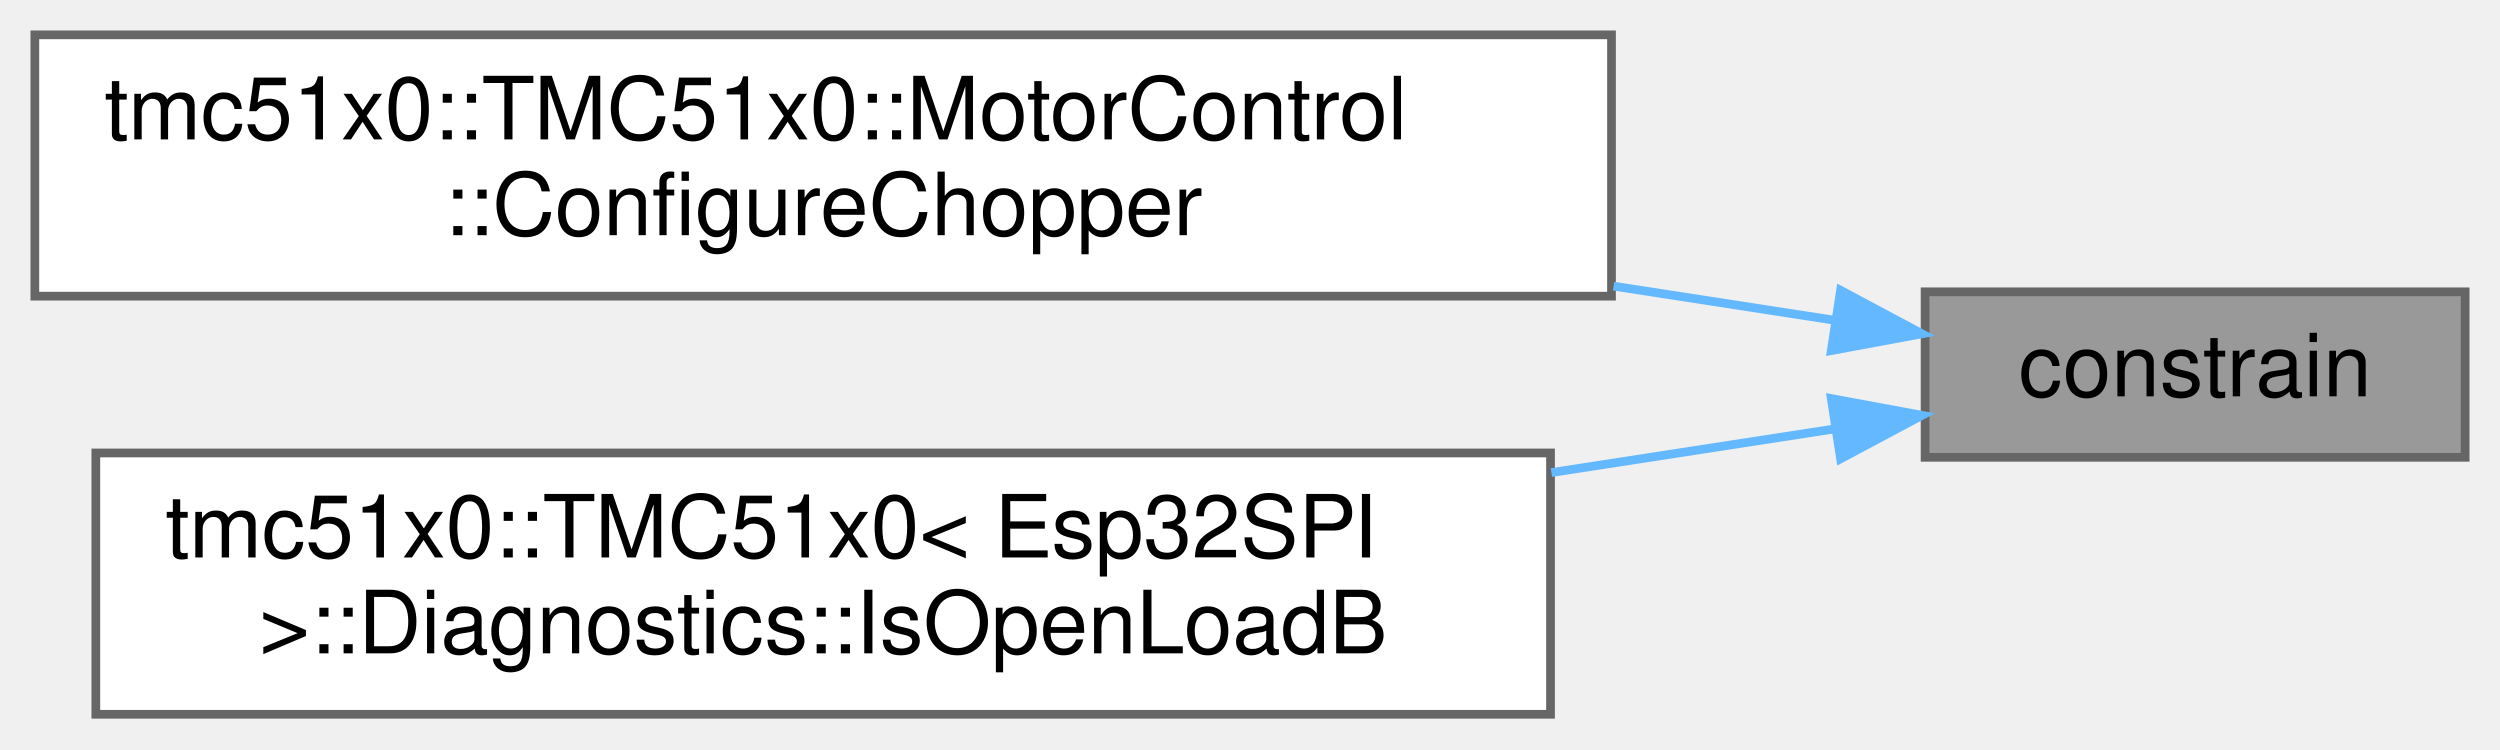
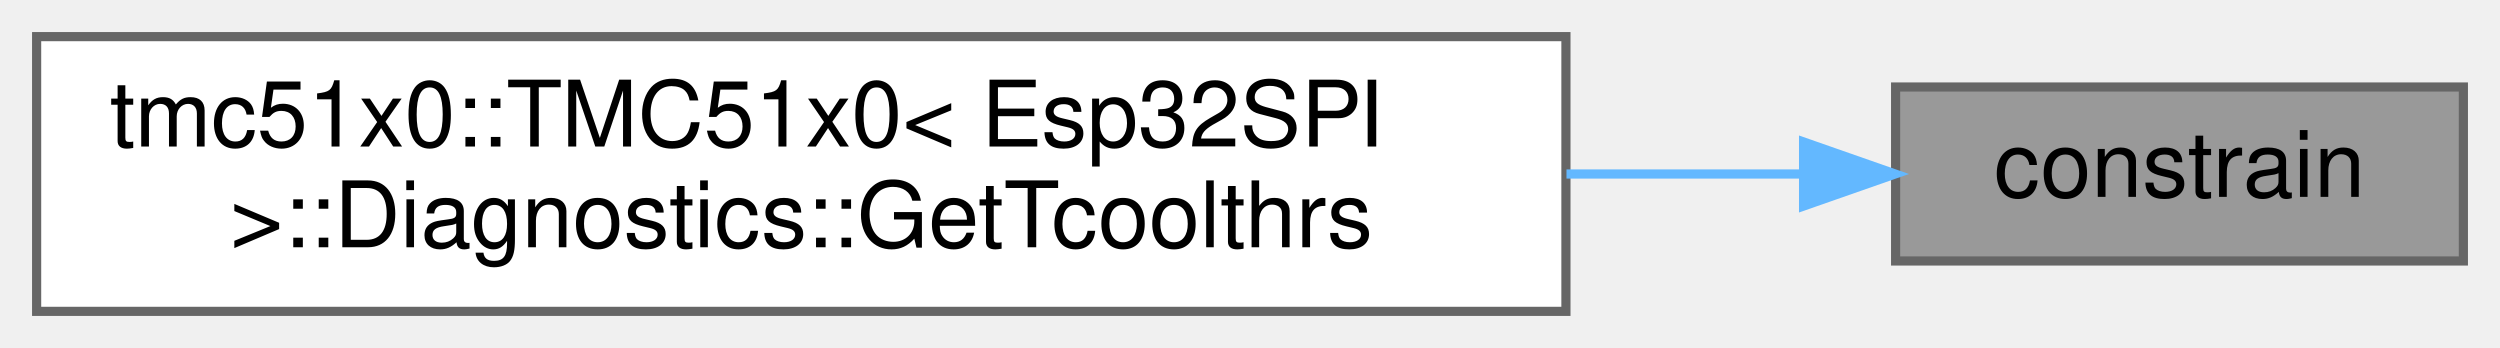
- <svg xmlns="http://www.w3.org/2000/svg" xmlns:xlink="http://www.w3.org/1999/xlink" width="287pt" height="86pt" viewBox="0.00 0.00 287.00 86.00">
-   <g id="graph0" class="graph" transform="scale(1 1) rotate(0) translate(4 82)">
+ <svg xmlns="http://www.w3.org/2000/svg" xmlns:xlink="http://www.w3.org/1999/xlink" width="273pt" height="38pt" viewBox="0.00 0.00 273.00 38.00">
+   <g id="graph0" class="graph" transform="scale(1 1) rotate(0) translate(4 34)">
    <g id="Node000001" class="node">
      <g id="a_Node000001">
        <a xlink:title=" ">
-           <polygon fill="#999999" stroke="#666666" points="279,-48.5 217,-48.5 217,-29.5 279,-29.5 279,-48.5" />
-           <text text-anchor="middle" x="248" y="-36.5" font-family="Helvetica,sans-Serif" font-size="10.00">constrain</text>
+           <polygon fill="#999999" stroke="#666666" points="265,-24.5 203,-24.5 203,-5.5 265,-5.5 265,-24.5" />
+           <text text-anchor="middle" x="234" y="-12.5" font-family="Helvetica,sans-Serif" font-size="10.00">constrain</text>
        </a>
      </g>
    </g>
    <g id="Node000002" class="node">
      <g id="a_Node000002">
-         <a xlink:href="structtmc51x0_1_1TMC51x0_1_1MotorControl.html#abff02e065c119a906a2d59e7cffa4b4d" target="_top" xlink:title="Configure chopper settings.">
-           <polygon fill="white" stroke="#666666" points="181,-78 0,-78 0,-48 181,-48 181,-78" />
-           <text text-anchor="start" x="8" y="-66" font-family="Helvetica,sans-Serif" font-size="10.00">tmc51x0::TMC51x0::MotorControl</text>
-           <text text-anchor="middle" x="90.5" y="-55" font-family="Helvetica,sans-Serif" font-size="10.00">::ConfigureChopper</text>
+         <a xlink:href="structtmc51x0_1_1TMC51x0_1_1Diagnostics.html#ab2e88b2e2999dc0a4874f89d9d2e43d2" target="_top" xlink:title="Get TCOOLTHRS register value (from local storage)">
+           <polygon fill="white" stroke="#666666" points="167,-30 0,-30 0,0 167,0 167,-30" />
+           <text text-anchor="start" x="8" y="-18" font-family="Helvetica,sans-Serif" font-size="10.00">tmc51x0::TMC51x0&lt; Esp32SPI</text>
+           <text text-anchor="middle" x="83.5" y="-7" font-family="Helvetica,sans-Serif" font-size="10.00"> &gt;::Diagnostics::GetTcoolthrs</text>
        </a>
      </g>
    </g>
    <g id="edge1_Node000001_Node000002" class="edge">
      <g id="a_edge1_Node000001_Node000002">
        <a xlink:title=" ">
-           <path fill="none" stroke="#63b8ff" d="M206.64,-45.23C198.7,-46.45 190.08,-47.79 181.24,-49.15" />
-           <polygon fill="#63b8ff" stroke="#63b8ff" points="207.3,-48.67 216.65,-43.68 206.23,-41.75 207.3,-48.67" />
-         </a>
-       </g>
-     </g>
-     <g id="Node000003" class="node">
-       <g id="a_Node000003">
-         <a xlink:href="structtmc51x0_1_1TMC51x0_1_1Diagnostics.html#a41cae72d2181fa95bf28c828543d7024" target="_top" xlink:title="Check if open load is detected on phase B.">
-           <polygon fill="white" stroke="#666666" points="174,-30 7,-30 7,0 174,0 174,-30" />
-           <text text-anchor="start" x="15" y="-18" font-family="Helvetica,sans-Serif" font-size="10.00">tmc51x0::TMC51x0&lt; Esp32SPI</text>
-           <text text-anchor="middle" x="90.5" y="-7" font-family="Helvetica,sans-Serif" font-size="10.00"> &gt;::Diagnostics::IsOpenLoadB</text>
-         </a>
-       </g>
-     </g>
-     <g id="edge2_Node000001_Node000003" class="edge">
-       <g id="a_edge2_Node000001_Node000003">
-         <a xlink:title=" ">
-           <path fill="none" stroke="#63b8ff" d="M206.6,-32.76C196.54,-31.21 185.39,-29.49 174.1,-27.75" />
-           <polygon fill="#63b8ff" stroke="#63b8ff" points="206.23,-36.25 216.65,-34.32 207.3,-29.33 206.23,-36.25" />
+           <path fill="none" stroke="#63b8ff" d="M192.78,-15C184.72,-15 175.97,-15 167.06,-15" />
+           <polygon fill="#63b8ff" stroke="#63b8ff" points="192.95,-18.5 202.95,-15 192.95,-11.5 192.95,-18.5" />
        </a>
      </g>
    </g>
  </g>
</svg>
